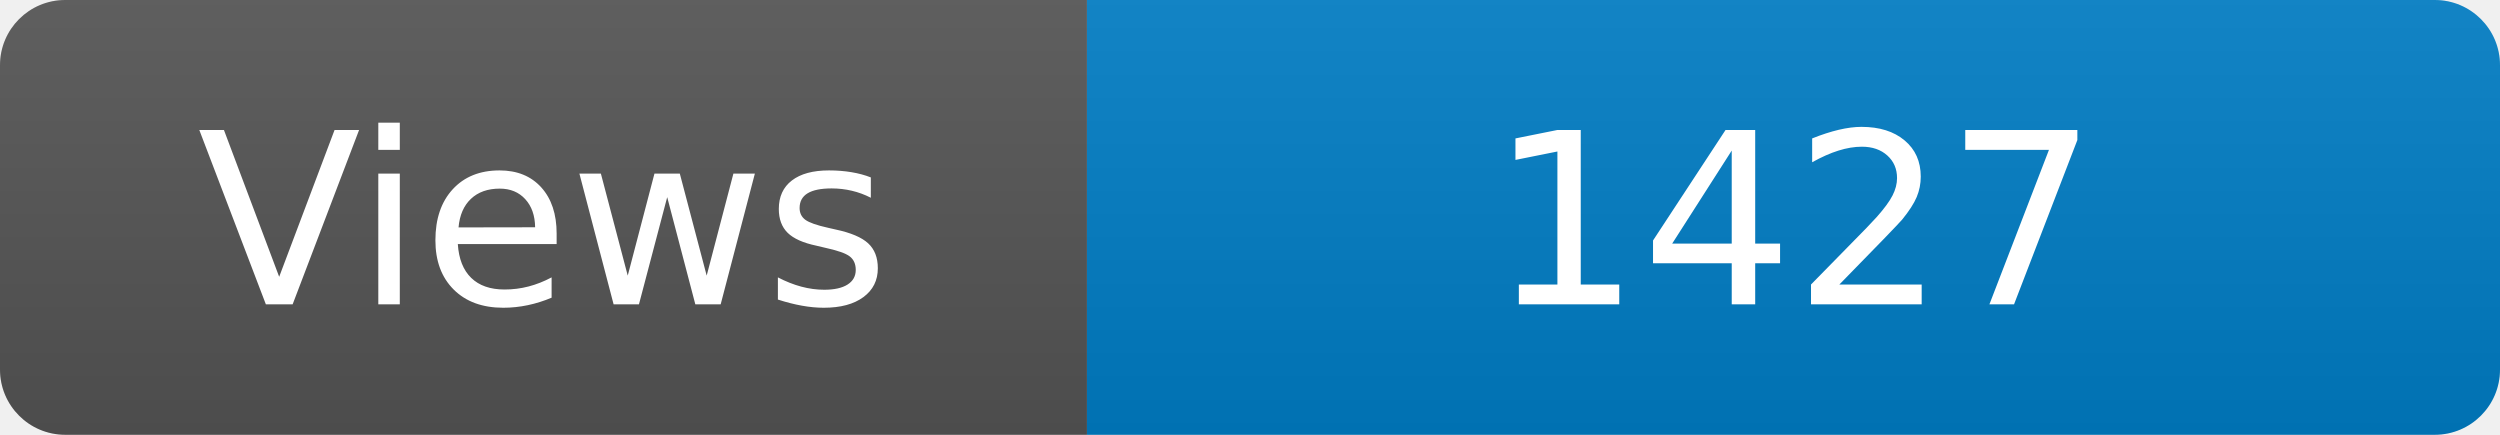
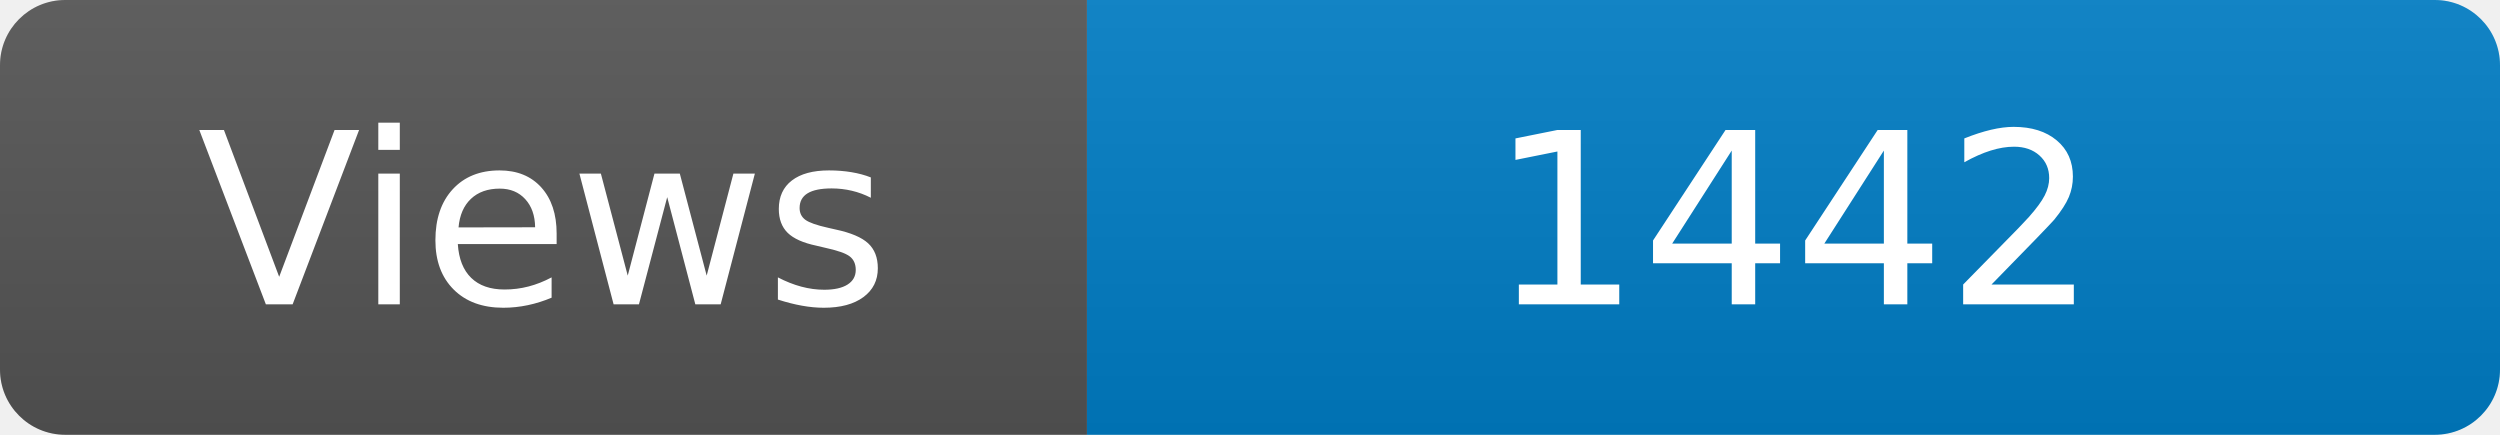
<svg xmlns="http://www.w3.org/2000/svg" width="115" height="20" role="img" aria-label="Maintained?: yes">
  <linearGradient id="s" x2="0" y2="100%">
    <stop offset="0" stop-color="#bbb" stop-opacity=".1" />
    <stop offset="1" stop-opacity=".1" />
  </linearGradient>
  <clipPath id="r">
    <rect width="115" height="20" rx="3" fill="#fff" />
  </clipPath>
  <g clip-path="url(#r)">
    <rect width="50" height="20" fill="#555" />
    <rect x="50" width="160" height="20" fill="#007ec6" />
    <rect width="115" height="20" fill="url(#s)" />
  </g>
  <g fill="#fff" text-anchor="middle" font-family="Verdana,Geneva,DejaVu Sans,sans-serif" font-size="110">
    <text x="250" y="140" transform="scale(.1)" fill="#fff">Views</text>
-     <text x="825" y="140" transform="scale(.1)" fill="#fff">1427</text>
+     <text x="825" y="140" transform="scale(.1)" fill="#fff">1442</text>
  </g>
</svg>
